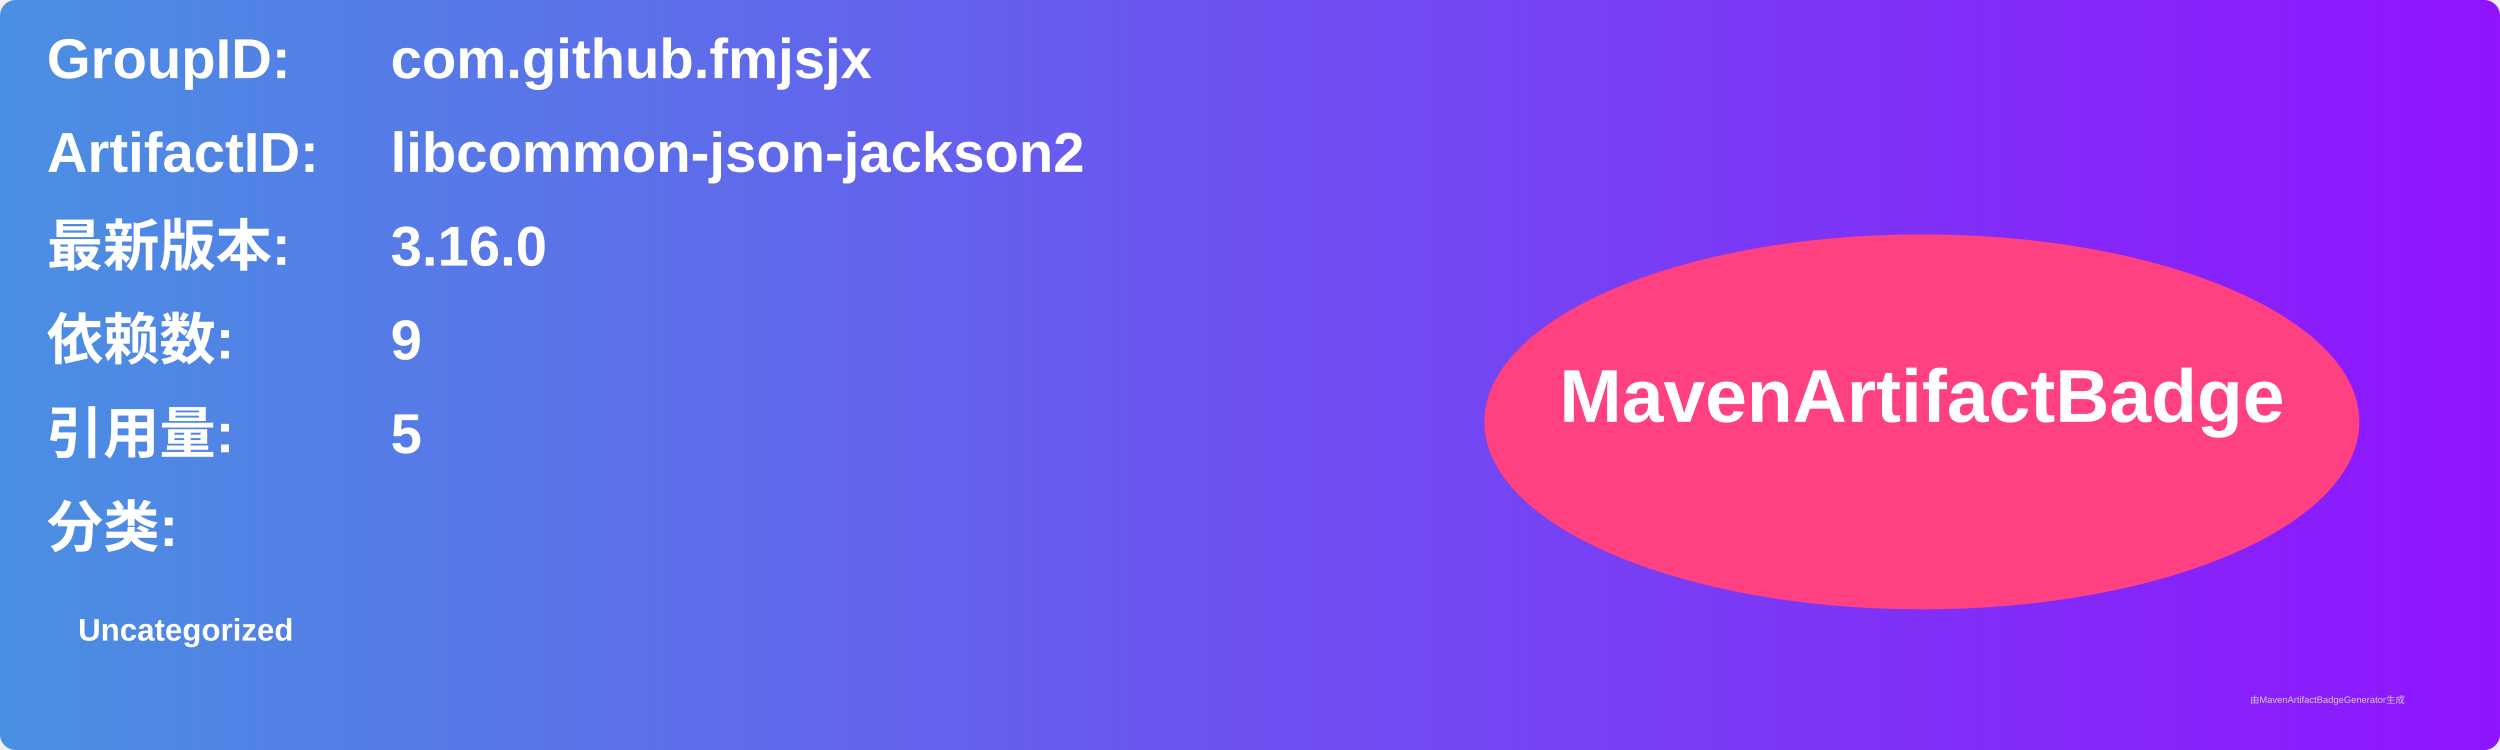
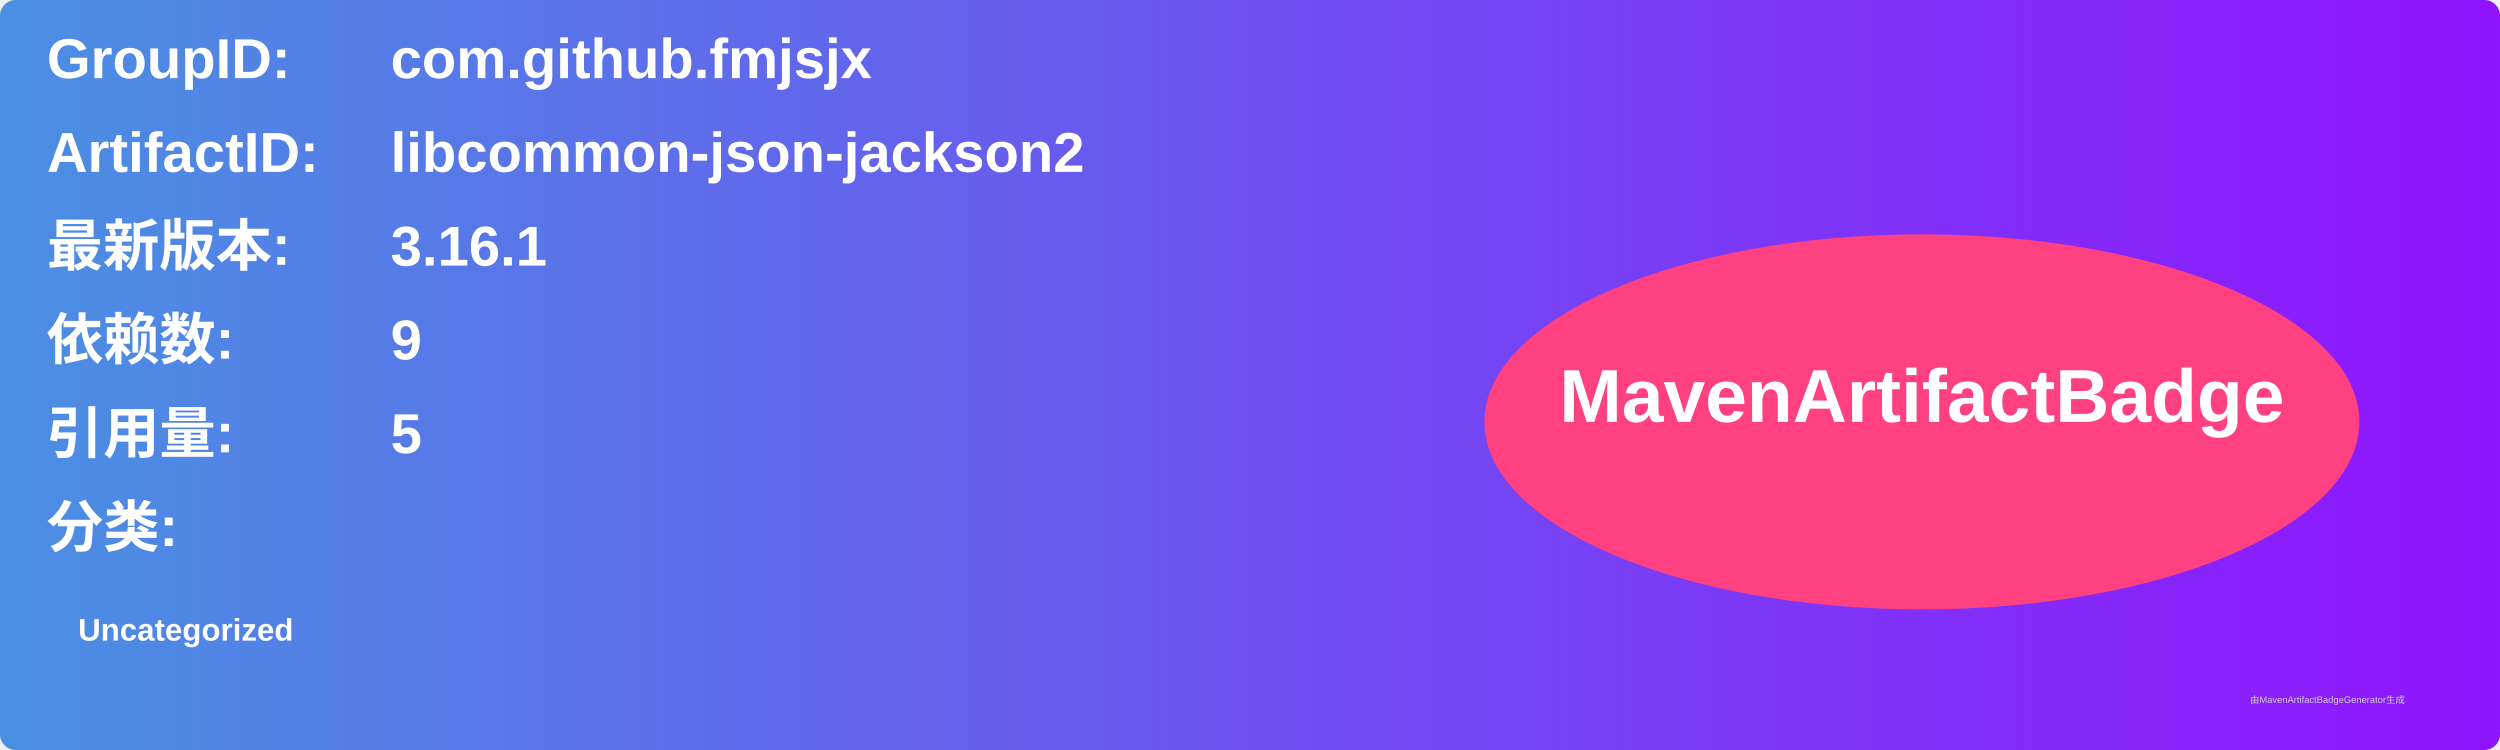
<svg xmlns="http://www.w3.org/2000/svg" width="800" height="240" viewBox="0 0 800 240">
  <linearGradient id="grad" x1="0%" y1="0%" x2="100%" y2="0%">
    <stop offset="0%" stop-color="#4a90e2" />
    <stop offset="100%" stop-color="#9013fe" />
  </linearGradient>
  <rect width="100%" height="100%" rx="5" ry="5" fill="url(#grad)" />
  <g transform="translate(15, 15)">
    <text x="0" y="10" font-family="Arial" font-size="18" fill="white" font-weight="bold" width="260">GroupID:</text>
    <text x="110" y="10" font-family="Arial" font-size="18" fill="white" font-weight="bold" width="460">com.github.fmjsjx</text>
    <text x="0" y="40" font-family="Arial" font-size="18" fill="white" font-weight="bold" width="260">ArtifactID:</text>
    <text x="110" y="40" font-family="Arial" font-size="18" fill="white" font-weight="bold" width="460">libcommon-json-jackson2</text>
    <text x="0" y="70" font-family="Arial" font-size="18" fill="white" font-weight="bold">最新版本:</text>
    <text x="110" y="70" font-family="Arial" font-size="18" fill="white" font-weight="bold">
-       <tspan font-weight="bold">3.16.0</tspan>
+       <tspan font-weight="bold">3.16.1</tspan>
    </text>
    <text x="0" y="100" font-family="Arial" font-size="18" fill="white" font-weight="bold">依赖数: </text>
    <text x="110" y="100" font-family="Arial" font-size="18" fill="white">
      <tspan font-weight="bold">9</tspan>
    </text>
    <text x="0" y="130" font-family="Arial" font-size="18" fill="white" font-weight="bold">引用量: </text>
    <text x="110" y="130" font-family="Arial" font-size="18" fill="white">
      <tspan font-weight="bold">5</tspan>
    </text>
    <text x="0" y="160" font-family="Arial" font-size="18" fill="white" font-weight="bold">分类:</text>
    <text x="10" y="190" font-family="Arial" font-size="10" fill="white">
      <tspan font-weight="bold">Uncategorized</tspan>
    </text>
    <ellipse cx="600" cy="120" rx="140" ry="60" fill="#ff4081" />
    <text x="600" y="120" text-anchor="middle" font-family="Arial" font-size="24" fill="white" font-weight="bold">MavenArtifactBadge</text>
  </g>
  <text x="720" y="225" font-family="Arial" font-size="3" fill="#d0d0d0">由MavenArtifactBadgeGenerator生成</text>
</svg>
